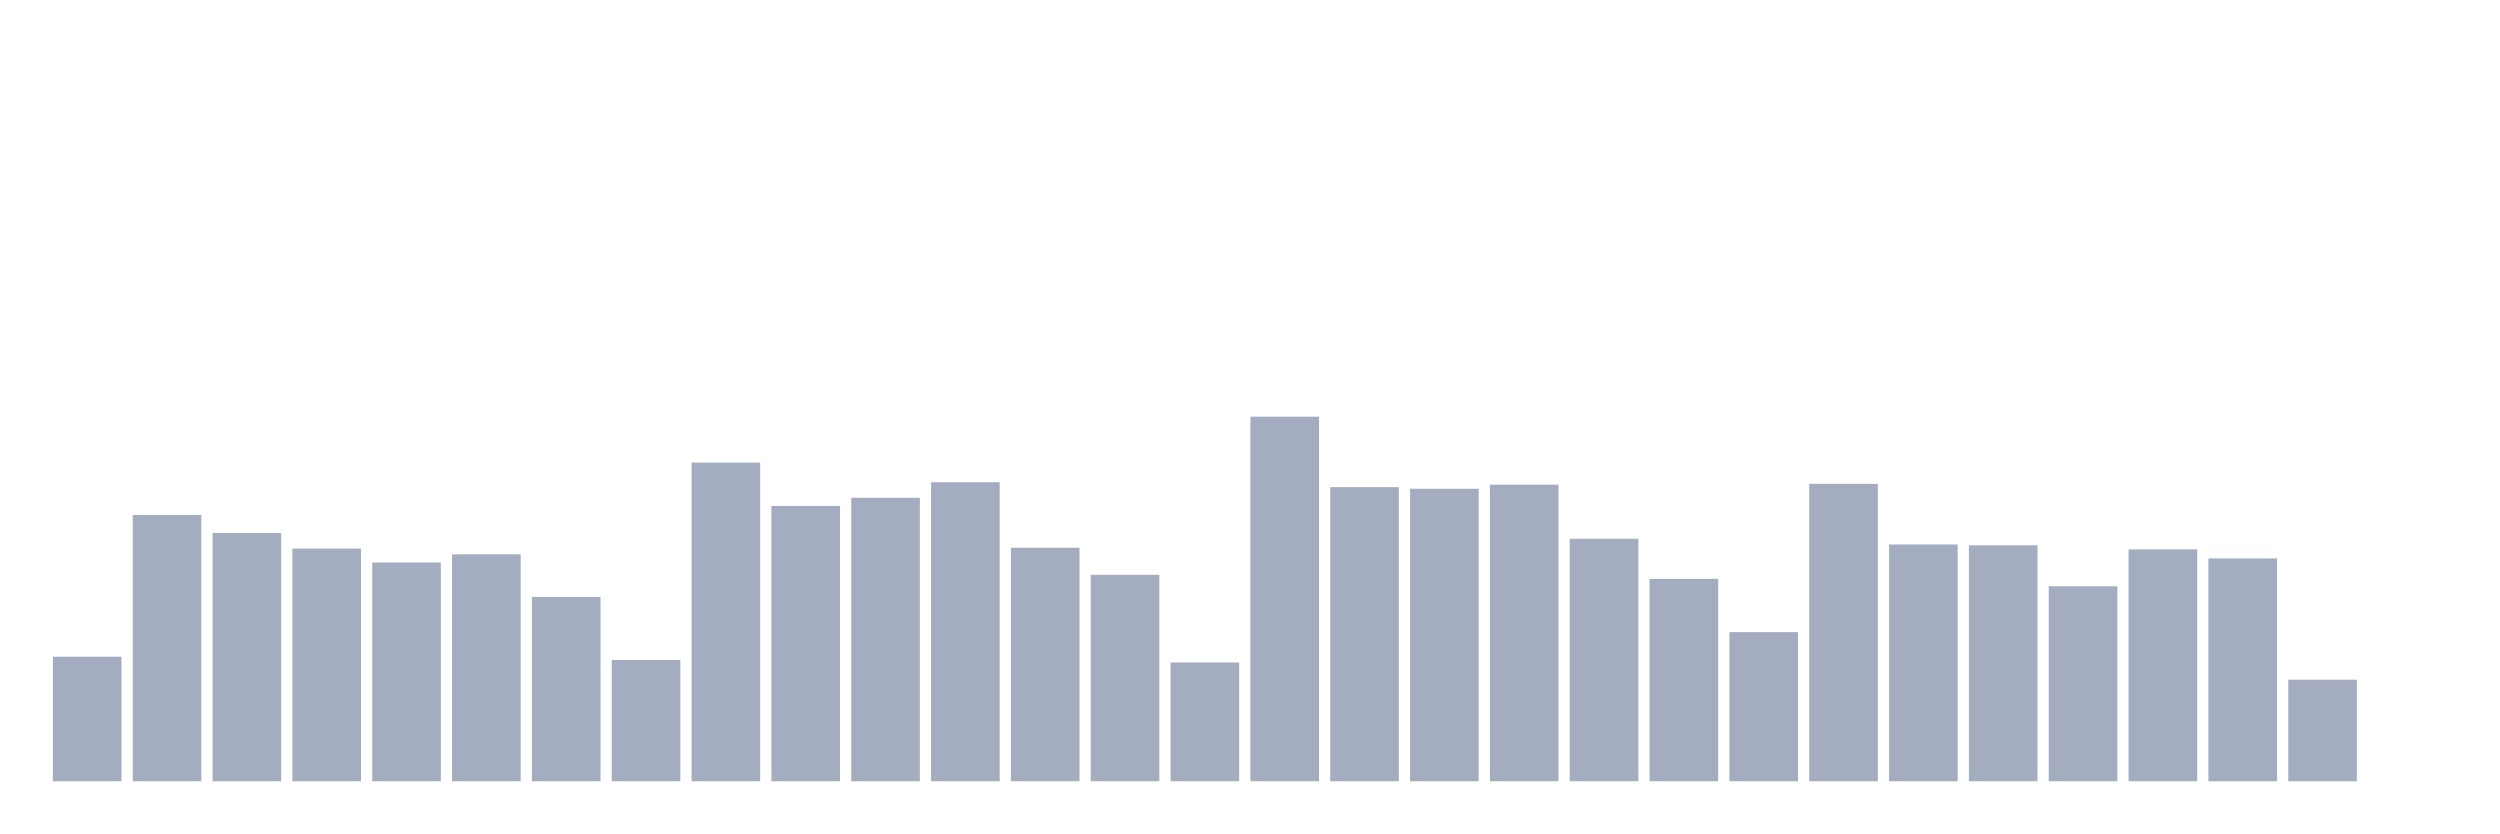
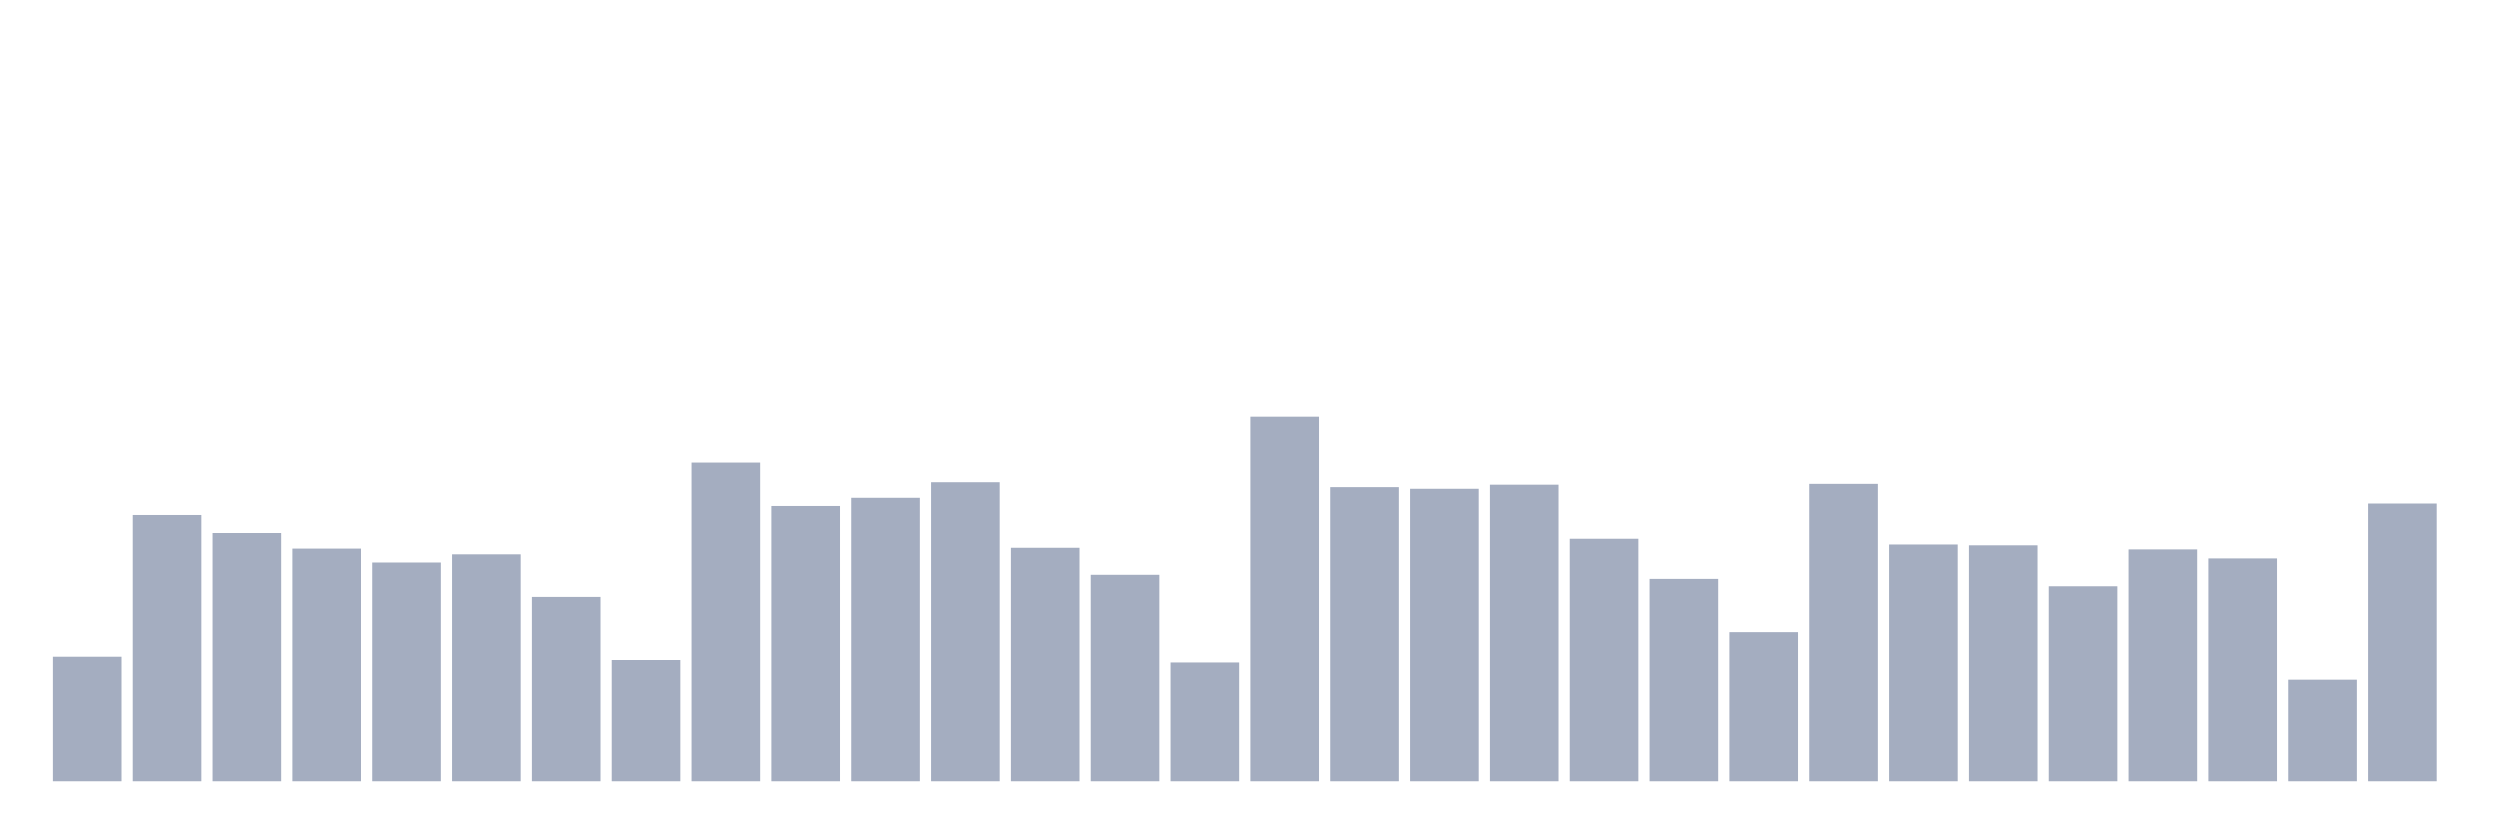
<svg xmlns="http://www.w3.org/2000/svg" viewBox="0 0 480 160">
  <g transform="translate(10,10)">
    <rect class="bar" x="0.153" width="13.175" y="116.09" height="23.91" fill="rgb(164,173,192)" />
    <rect class="bar" x="15.482" width="13.175" y="88.876" height="51.124" fill="rgb(164,173,192)" />
    <rect class="bar" x="30.81" width="13.175" y="92.337" height="47.663" fill="rgb(164,173,192)" />
    <rect class="bar" x="46.138" width="13.175" y="95.326" height="44.674" fill="rgb(164,173,192)" />
    <rect class="bar" x="61.466" width="13.175" y="98" height="42" fill="rgb(164,173,192)" />
    <rect class="bar" x="76.794" width="13.175" y="96.427" height="43.573" fill="rgb(164,173,192)" />
    <rect class="bar" x="92.123" width="13.175" y="104.607" height="35.393" fill="rgb(164,173,192)" />
    <rect class="bar" x="107.451" width="13.175" y="116.719" height="23.281" fill="rgb(164,173,192)" />
    <rect class="bar" x="122.779" width="13.175" y="78.809" height="61.191" fill="rgb(164,173,192)" />
    <rect class="bar" x="138.107" width="13.175" y="87.146" height="52.854" fill="rgb(164,173,192)" />
    <rect class="bar" x="153.436" width="13.175" y="85.573" height="54.427" fill="rgb(164,173,192)" />
    <rect class="bar" x="168.764" width="13.175" y="82.584" height="57.416" fill="rgb(164,173,192)" />
    <rect class="bar" x="184.092" width="13.175" y="95.169" height="44.831" fill="rgb(164,173,192)" />
    <rect class="bar" x="199.42" width="13.175" y="100.36" height="39.64" fill="rgb(164,173,192)" />
    <rect class="bar" x="214.748" width="13.175" y="117.191" height="22.809" fill="rgb(164,173,192)" />
    <rect class="bar" x="230.077" width="13.175" y="70" height="70" fill="rgb(164,173,192)" />
    <rect class="bar" x="245.405" width="13.175" y="83.528" height="56.472" fill="rgb(164,173,192)" />
    <rect class="bar" x="260.733" width="13.175" y="83.843" height="56.157" fill="rgb(164,173,192)" />
    <rect class="bar" x="276.061" width="13.175" y="83.056" height="56.944" fill="rgb(164,173,192)" />
    <rect class="bar" x="291.39" width="13.175" y="93.438" height="46.562" fill="rgb(164,173,192)" />
    <rect class="bar" x="306.718" width="13.175" y="101.146" height="38.854" fill="rgb(164,173,192)" />
    <rect class="bar" x="322.046" width="13.175" y="111.371" height="28.629" fill="rgb(164,173,192)" />
    <rect class="bar" x="337.374" width="13.175" y="82.899" height="57.101" fill="rgb(164,173,192)" />
    <rect class="bar" x="352.702" width="13.175" y="94.539" height="45.461" fill="rgb(164,173,192)" />
    <rect class="bar" x="368.031" width="13.175" y="94.697" height="45.303" fill="rgb(164,173,192)" />
    <rect class="bar" x="383.359" width="13.175" y="102.562" height="37.438" fill="rgb(164,173,192)" />
    <rect class="bar" x="398.687" width="13.175" y="95.483" height="44.517" fill="rgb(164,173,192)" />
    <rect class="bar" x="414.015" width="13.175" y="97.213" height="42.787" fill="rgb(164,173,192)" />
    <rect class="bar" x="429.344" width="13.175" y="120.494" height="19.506" fill="rgb(164,173,192)" />
-     <rect class="bar" x="444.672" width="13.175" y="140" height="0" fill="rgb(164,173,192)" />
+     <rect class="bar" x="444.672" width="13.175" y="86.674" height="53.326" fill="rgb(164,173,192)" />
  </g>
</svg>
